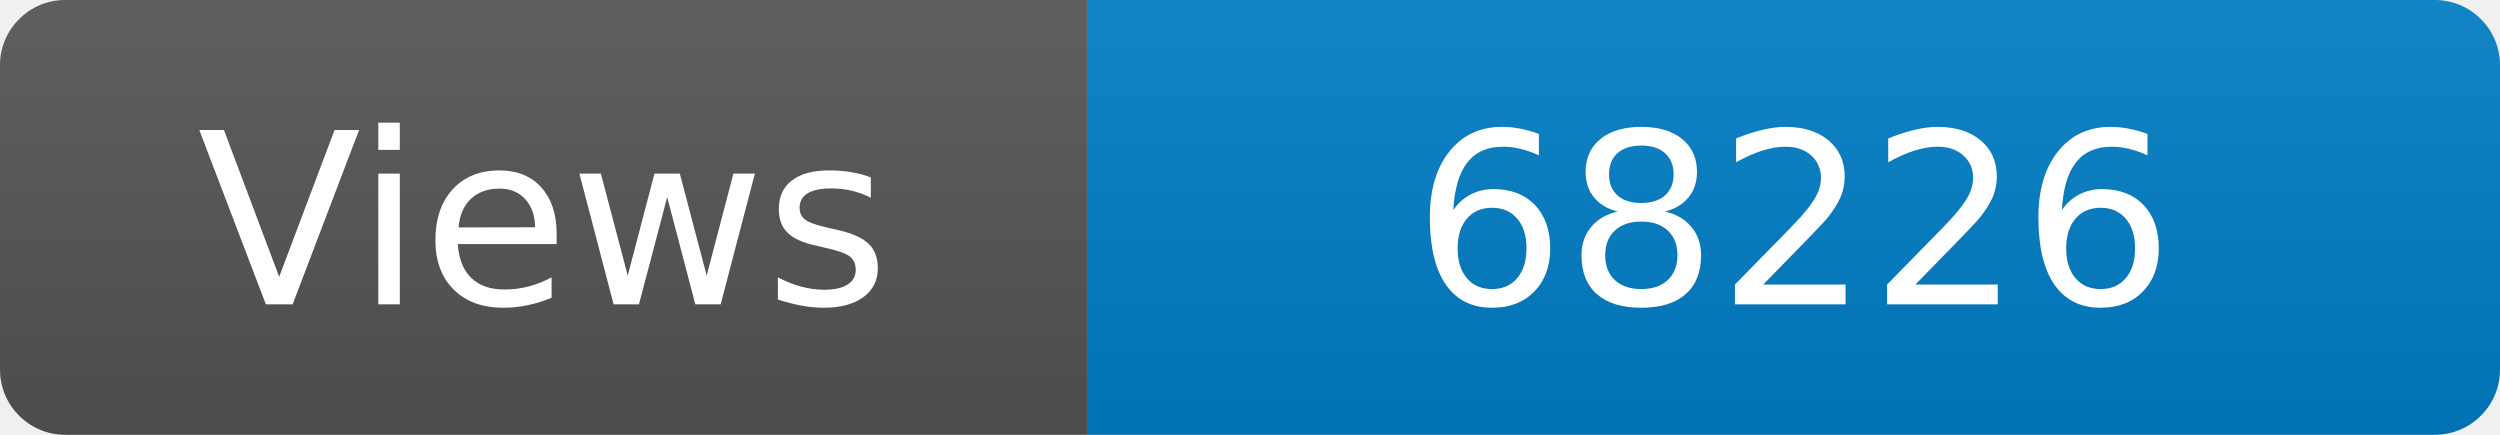
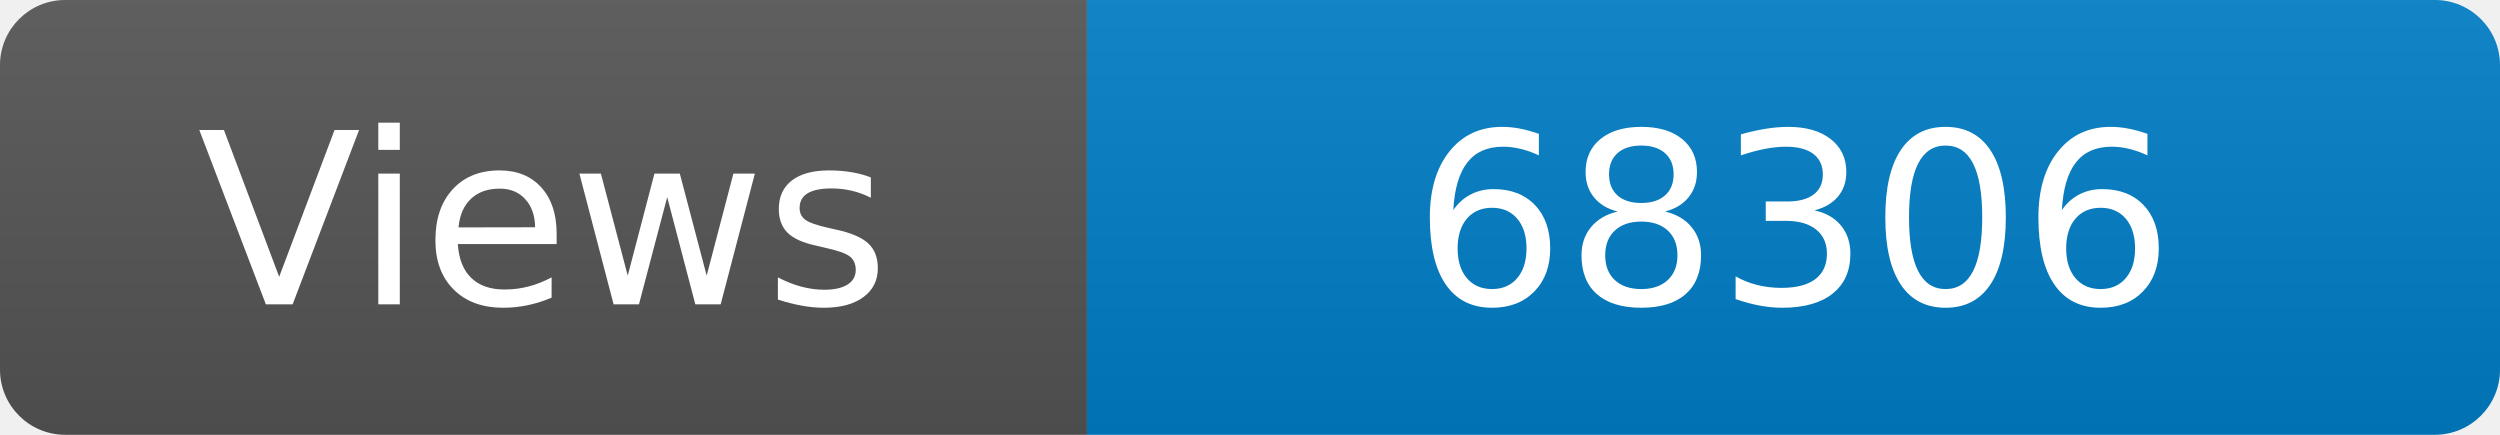
<svg xmlns="http://www.w3.org/2000/svg" width="115" height="20" role="img" aria-label="Maintained?: yes">
  <linearGradient id="s" x2="0" y2="100%">
    <stop offset="0" stop-color="#bbb" stop-opacity=".1" />
    <stop offset="1" stop-opacity=".1" />
  </linearGradient>
  <clipPath id="r">
    <rect width="115" height="20" rx="3" fill="#fff" />
  </clipPath>
  <g clip-path="url(#r)">
    <rect width="50" height="20" fill="#555" />
    <rect x="50" width="160" height="20" fill="#007ec6" />
    <rect width="115" height="20" fill="url(#s)" />
  </g>
  <g fill="#fff" text-anchor="middle" font-family="Verdana,Geneva,DejaVu Sans,sans-serif" font-size="110">
    <text x="250" y="140" transform="scale(.1)" fill="#fff">Views</text>
-     <text x="825" y="140" transform="scale(.1)" fill="#fff">68226</text>
+     <text x="825" y="140" transform="scale(.1)" fill="#fff">68306</text>
  </g>
</svg>
